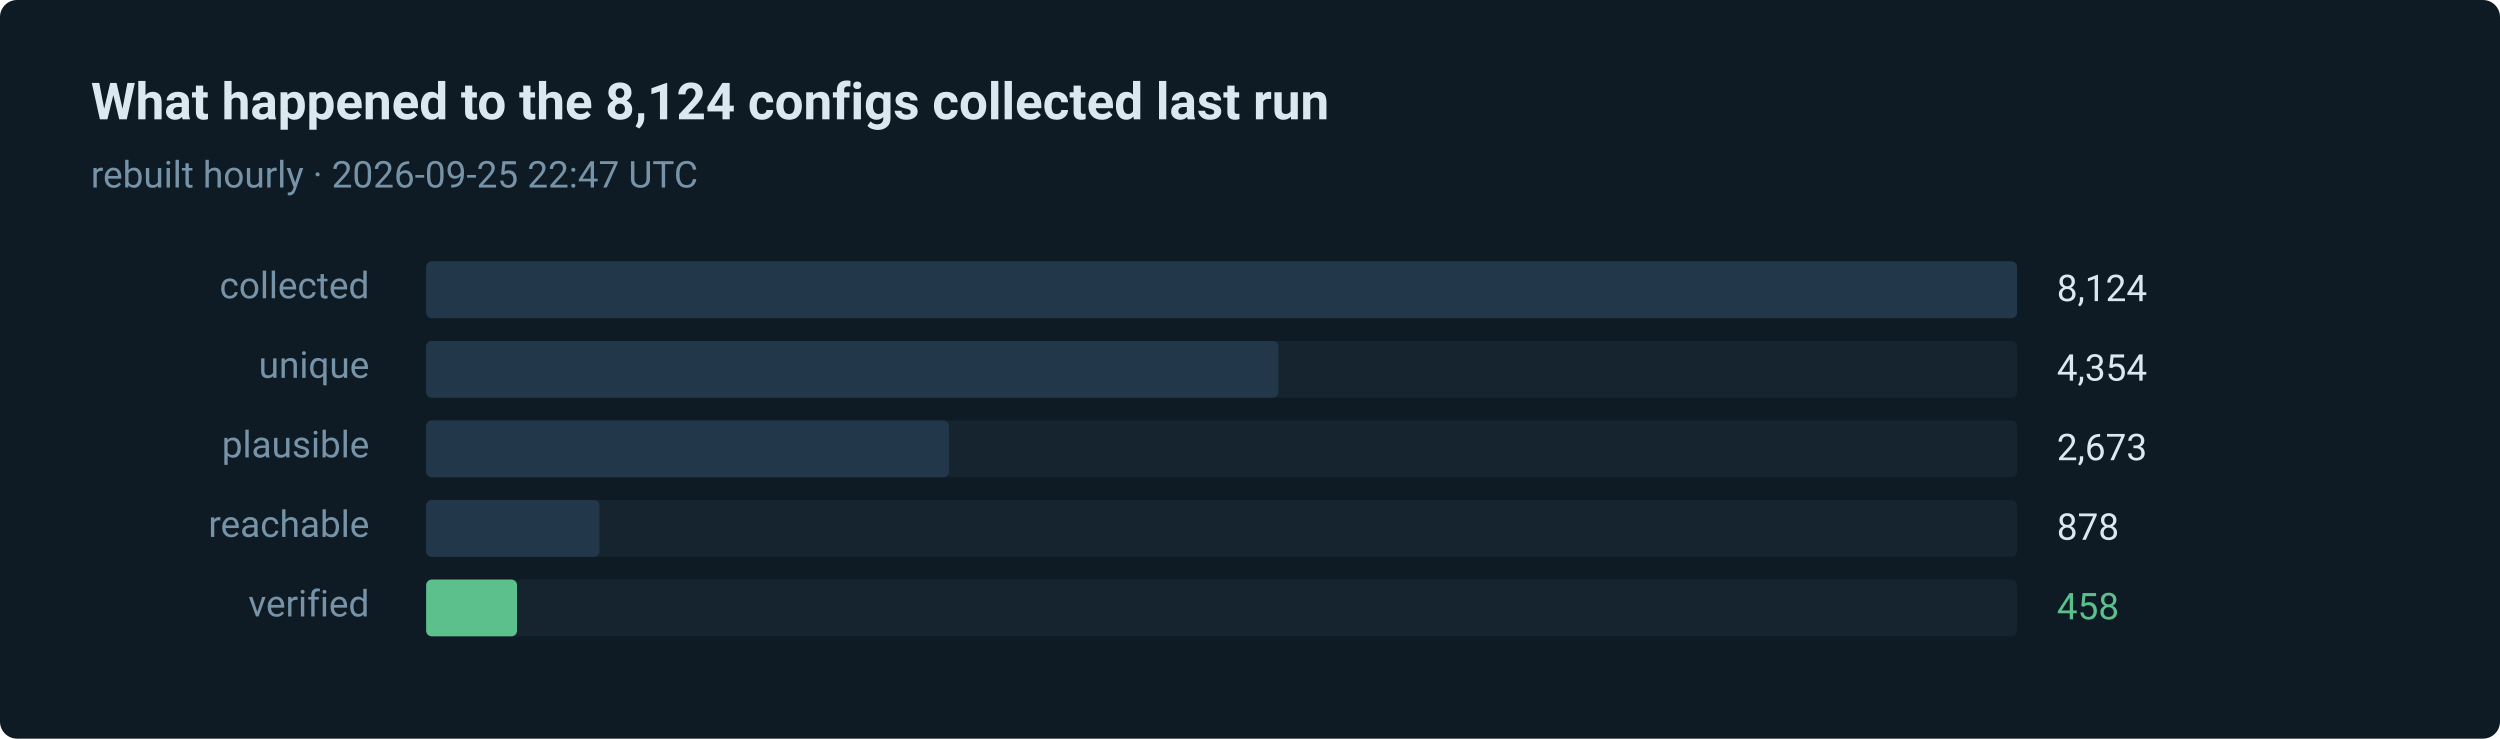
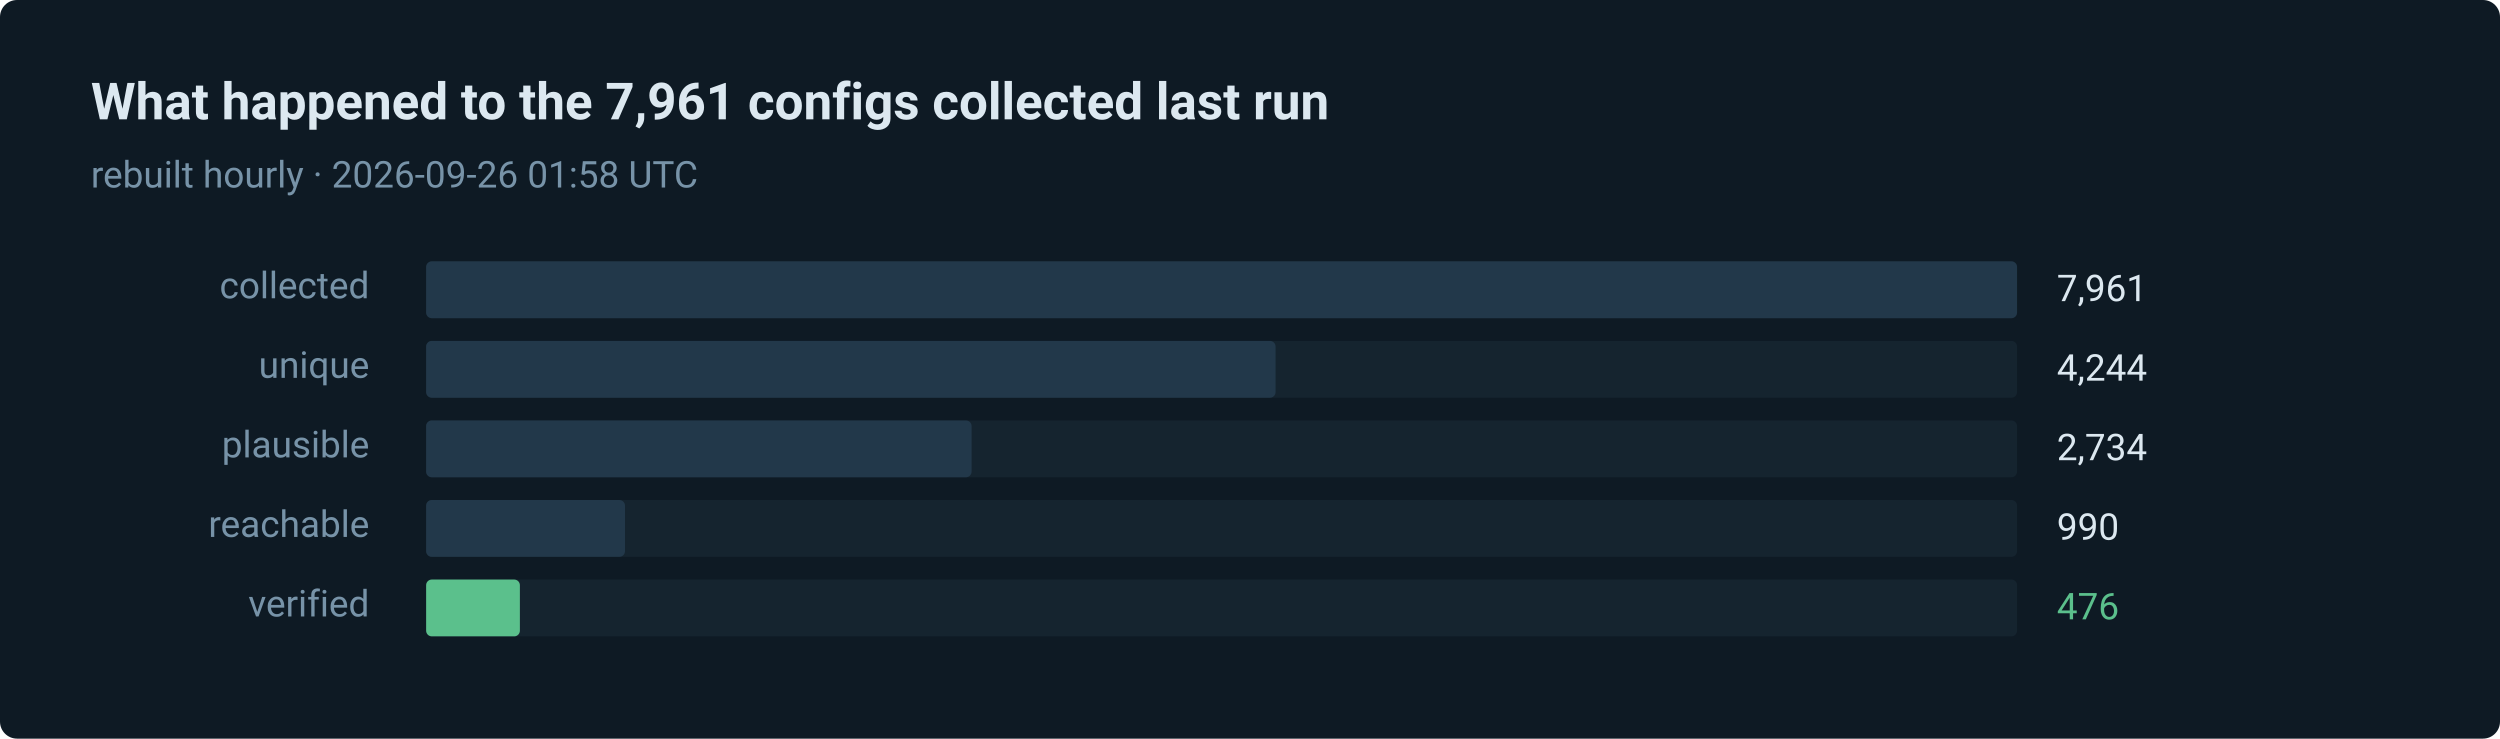
- <svg xmlns="http://www.w3.org/2000/svg" width="880" height="260" viewBox="0 0 880 260" role="img" aria-label="458 of 8124 routes verified in the last run">
+ <svg xmlns="http://www.w3.org/2000/svg" width="880" height="260" viewBox="0 0 880 260" role="img" aria-label="476 of 7961 routes verified in the last run">
  <style>text { font-family: ui-sans-serif, system-ui, -apple-system, 'Segoe UI', Roboto, 'Helvetica Neue', Arial, sans-serif; }</style>
  <rect width="880" height="260" rx="6" fill="#0e1a24" />
-   <text x="32" y="42" fill="#dce8f0" font-size="18" font-weight="600">What happened to the 8,124 configs collected last run</text>
-   <text x="32" y="66" fill="#7793a8" font-size="13">rebuilt hourly · 2026-09-25 22:47 UTC</text>
+   <text x="32" y="42" fill="#dce8f0" font-size="18" font-weight="600">What happened to the 7,961 configs collected last run</text>
+   <text x="32" y="66" fill="#7793a8" font-size="13">rebuilt hourly · 2026-09-26 01:58 UTC</text>
  <text x="130" y="105" fill="#7793a8" font-size="13" text-anchor="end">collected</text>
  <rect x="150" y="92" width="560" height="20" rx="2" fill="#15242f" />
  <rect x="150" y="92" width="560" height="20" rx="2" fill="#22384a" />
-   <text x="724" y="106" fill="#dce8f0" font-size="13">8,124</text>
+   <text x="724" y="106" fill="#dce8f0" font-size="13">7,961</text>
  <text x="130" y="133" fill="#7793a8" font-size="13" text-anchor="end">unique</text>
  <rect x="150" y="120" width="560" height="20" rx="2" fill="#15242f" />
-   <rect x="150" y="120" width="300" height="20" rx="2" fill="#22384a" />
-   <text x="724" y="134" fill="#dce8f0" font-size="13">4,354</text>
+   <rect x="150" y="120" width="299" height="20" rx="2" fill="#22384a" />
+   <text x="724" y="134" fill="#dce8f0" font-size="13">4,244</text>
  <text x="130" y="161" fill="#7793a8" font-size="13" text-anchor="end">plausible</text>
  <rect x="150" y="148" width="560" height="20" rx="2" fill="#15242f" />
-   <rect x="150" y="148" width="184" height="20" rx="2" fill="#22384a" />
-   <text x="724" y="162" fill="#dce8f0" font-size="13">2,673</text>
+   <rect x="150" y="148" width="192" height="20" rx="2" fill="#22384a" />
+   <text x="724" y="162" fill="#dce8f0" font-size="13">2,734</text>
  <text x="130" y="189" fill="#7793a8" font-size="13" text-anchor="end">reachable</text>
  <rect x="150" y="176" width="560" height="20" rx="2" fill="#15242f" />
-   <rect x="150" y="176" width="61" height="20" rx="2" fill="#22384a" />
-   <text x="724" y="190" fill="#dce8f0" font-size="13">878</text>
+   <rect x="150" y="176" width="70" height="20" rx="2" fill="#22384a" />
+   <text x="724" y="190" fill="#dce8f0" font-size="13">990</text>
  <text x="130" y="217" fill="#7793a8" font-size="13" text-anchor="end">verified</text>
  <rect x="150" y="204" width="560" height="20" rx="2" fill="#15242f" />
-   <rect x="150" y="204" width="32" height="20" rx="2" fill="#5bc08c" />
-   <text x="724" y="218" fill="#5bc08c" font-size="13">458</text>
+   <rect x="150" y="204" width="33" height="20" rx="2" fill="#5bc08c" />
+   <text x="724" y="218" fill="#5bc08c" font-size="13">476</text>
</svg>
